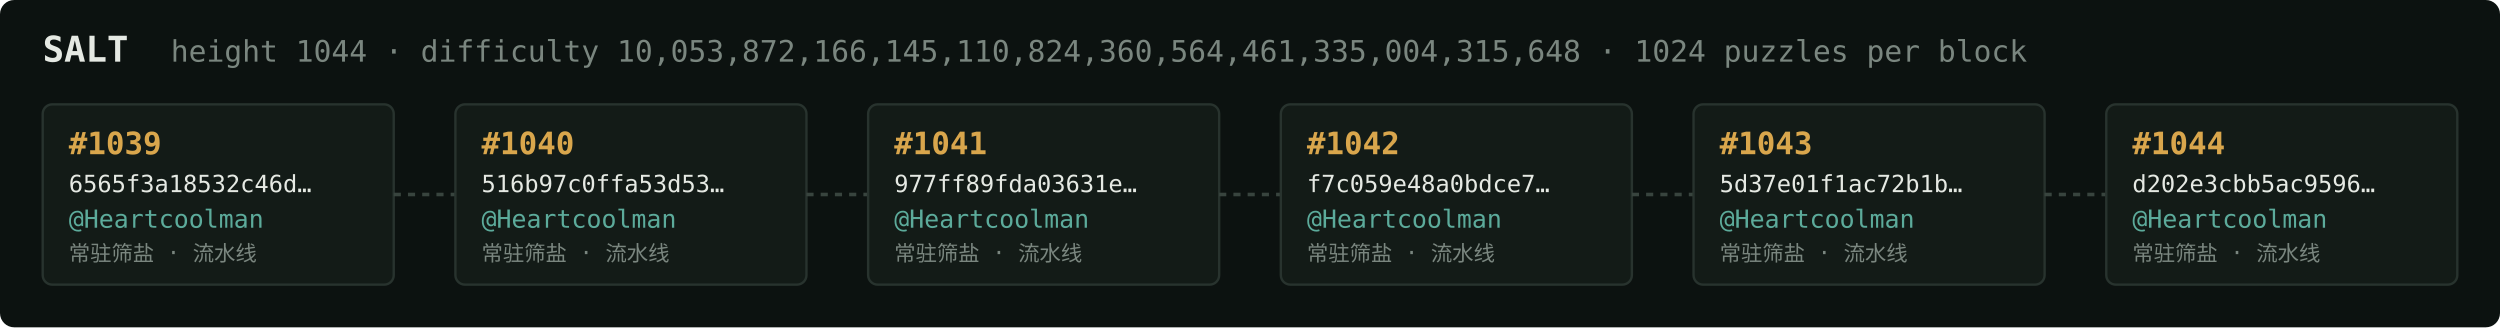
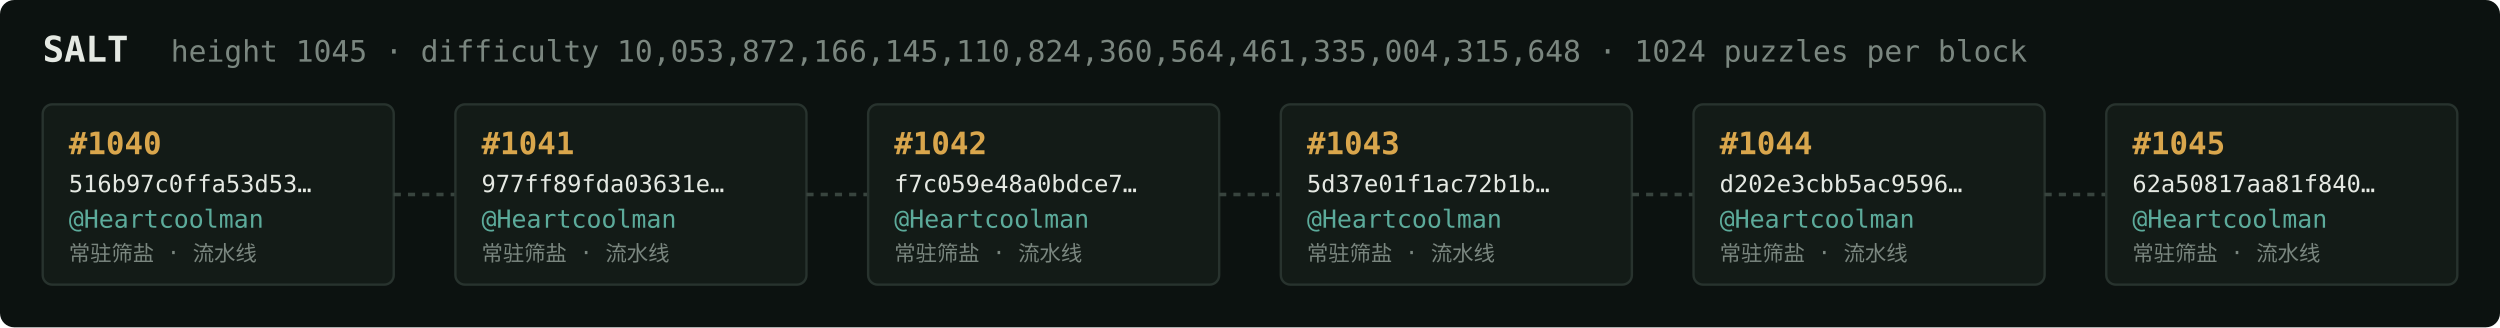
<svg xmlns="http://www.w3.org/2000/svg" width="1054" height="138" viewBox="0 0 1054 138" font-family="ui-monospace,SFMono-Regular,Menlo,monospace">
  <rect fill="#0c1210" width="1054" height="138" rx="6" />
  <text x="18" y="26" fill="#e5e9e3" font-size="15" font-weight="700">SALT</text>
-   <text x="72" y="26" fill="#7a867f" font-size="12.5">height 1044 · difficulty 10,053,872,166,145,110,824,360,564,461,335,004,315,648 · 1024 puzzles per block</text>
+   <text x="72" y="26" fill="#7a867f" font-size="12.5">height 1045 · difficulty 10,053,872,166,145,110,824,360,564,461,335,004,315,648 · 1024 puzzles per block</text>
  <rect x="18" y="44" width="148" height="76" rx="4" fill="#131b17" stroke="#28332e" stroke-width="1" />
-   <text x="29" y="65" fill="#d9a64c" font-size="13" font-weight="700">#1039</text>
-   <text x="29" y="81" fill="#e5e9e3" font-size="10">6565f3a18532c46d…</text>
+   <text x="29" y="65" fill="#d9a64c" font-size="13" font-weight="700">#1040</text>
+   <text x="29" y="81" fill="#e5e9e3" font-size="10">516b97c0ffa53d53…</text>
  <text x="29" y="96" fill="#5cab9b" font-size="10.5">@Heartcoolman</text>
  <text x="29" y="110" fill="#7a867f" font-size="9">常驻筛盐 · 流水线</text>
  <line x1="166" y1="82.0" x2="192" y2="82.0" stroke="#38443e" stroke-width="1.5" stroke-dasharray="3 3" />
  <rect x="192" y="44" width="148" height="76" rx="4" fill="#131b17" stroke="#28332e" stroke-width="1" />
-   <text x="203" y="65" fill="#d9a64c" font-size="13" font-weight="700">#1040</text>
-   <text x="203" y="81" fill="#e5e9e3" font-size="10">516b97c0ffa53d53…</text>
+   <text x="203" y="65" fill="#d9a64c" font-size="13" font-weight="700">#1041</text>
+   <text x="203" y="81" fill="#e5e9e3" font-size="10">977ff89fda03631e…</text>
  <text x="203" y="96" fill="#5cab9b" font-size="10.5">@Heartcoolman</text>
  <text x="203" y="110" fill="#7a867f" font-size="9">常驻筛盐 · 流水线</text>
  <line x1="340" y1="82.0" x2="366" y2="82.0" stroke="#38443e" stroke-width="1.5" stroke-dasharray="3 3" />
  <rect x="366" y="44" width="148" height="76" rx="4" fill="#131b17" stroke="#28332e" stroke-width="1" />
-   <text x="377" y="65" fill="#d9a64c" font-size="13" font-weight="700">#1041</text>
-   <text x="377" y="81" fill="#e5e9e3" font-size="10">977ff89fda03631e…</text>
+   <text x="377" y="65" fill="#d9a64c" font-size="13" font-weight="700">#1042</text>
+   <text x="377" y="81" fill="#e5e9e3" font-size="10">f7c059e48a0bdce7…</text>
  <text x="377" y="96" fill="#5cab9b" font-size="10.5">@Heartcoolman</text>
  <text x="377" y="110" fill="#7a867f" font-size="9">常驻筛盐 · 流水线</text>
  <line x1="514" y1="82.0" x2="540" y2="82.0" stroke="#38443e" stroke-width="1.5" stroke-dasharray="3 3" />
  <rect x="540" y="44" width="148" height="76" rx="4" fill="#131b17" stroke="#28332e" stroke-width="1" />
-   <text x="551" y="65" fill="#d9a64c" font-size="13" font-weight="700">#1042</text>
-   <text x="551" y="81" fill="#e5e9e3" font-size="10">f7c059e48a0bdce7…</text>
+   <text x="551" y="65" fill="#d9a64c" font-size="13" font-weight="700">#1043</text>
+   <text x="551" y="81" fill="#e5e9e3" font-size="10">5d37e01f1ac72b1b…</text>
  <text x="551" y="96" fill="#5cab9b" font-size="10.5">@Heartcoolman</text>
  <text x="551" y="110" fill="#7a867f" font-size="9">常驻筛盐 · 流水线</text>
  <line x1="688" y1="82.0" x2="714" y2="82.0" stroke="#38443e" stroke-width="1.5" stroke-dasharray="3 3" />
  <rect x="714" y="44" width="148" height="76" rx="4" fill="#131b17" stroke="#28332e" stroke-width="1" />
-   <text x="725" y="65" fill="#d9a64c" font-size="13" font-weight="700">#1043</text>
-   <text x="725" y="81" fill="#e5e9e3" font-size="10">5d37e01f1ac72b1b…</text>
+   <text x="725" y="65" fill="#d9a64c" font-size="13" font-weight="700">#1044</text>
+   <text x="725" y="81" fill="#e5e9e3" font-size="10">d202e3cbb5ac9596…</text>
  <text x="725" y="96" fill="#5cab9b" font-size="10.5">@Heartcoolman</text>
  <text x="725" y="110" fill="#7a867f" font-size="9">常驻筛盐 · 流水线</text>
  <line x1="862" y1="82.0" x2="888" y2="82.0" stroke="#38443e" stroke-width="1.5" stroke-dasharray="3 3" />
  <rect x="888" y="44" width="148" height="76" rx="4" fill="#131b17" stroke="#28332e" stroke-width="1" />
-   <text x="899" y="65" fill="#d9a64c" font-size="13" font-weight="700">#1044</text>
-   <text x="899" y="81" fill="#e5e9e3" font-size="10">d202e3cbb5ac9596…</text>
+   <text x="899" y="65" fill="#d9a64c" font-size="13" font-weight="700">#1045</text>
+   <text x="899" y="81" fill="#e5e9e3" font-size="10">62a50817aa81f840…</text>
  <text x="899" y="96" fill="#5cab9b" font-size="10.5">@Heartcoolman</text>
  <text x="899" y="110" fill="#7a867f" font-size="9">常驻筛盐 · 流水线</text>
</svg>
